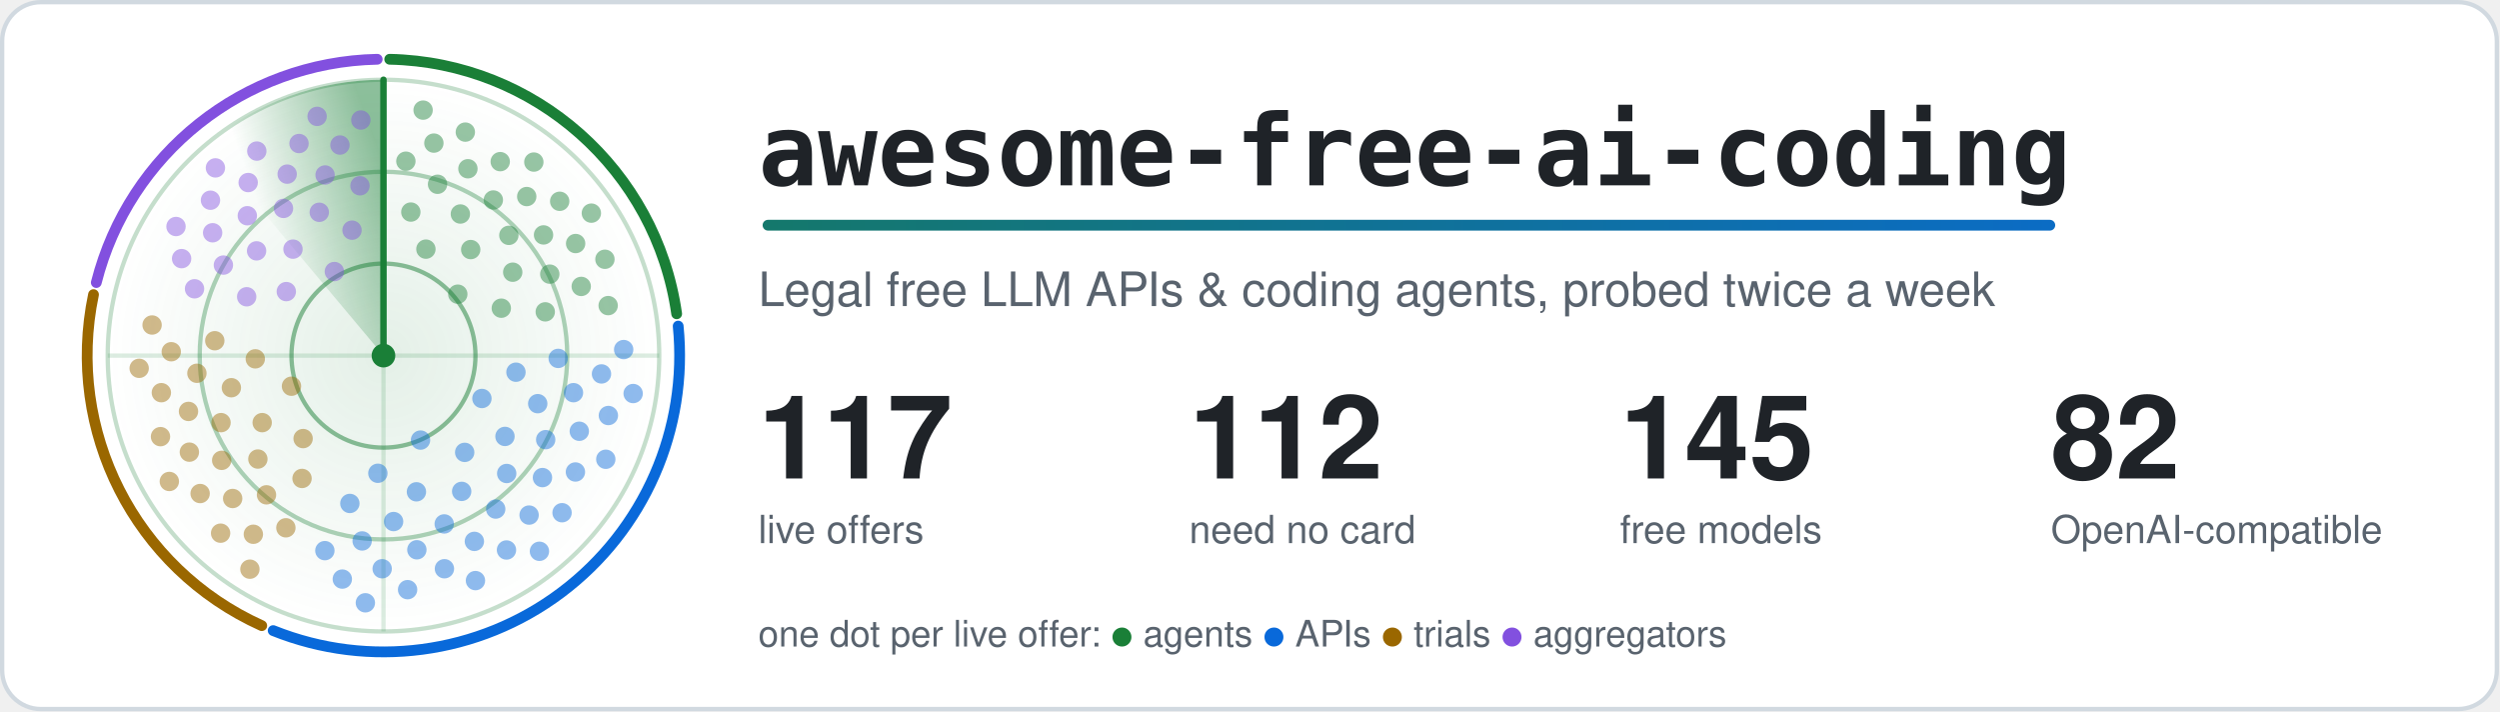
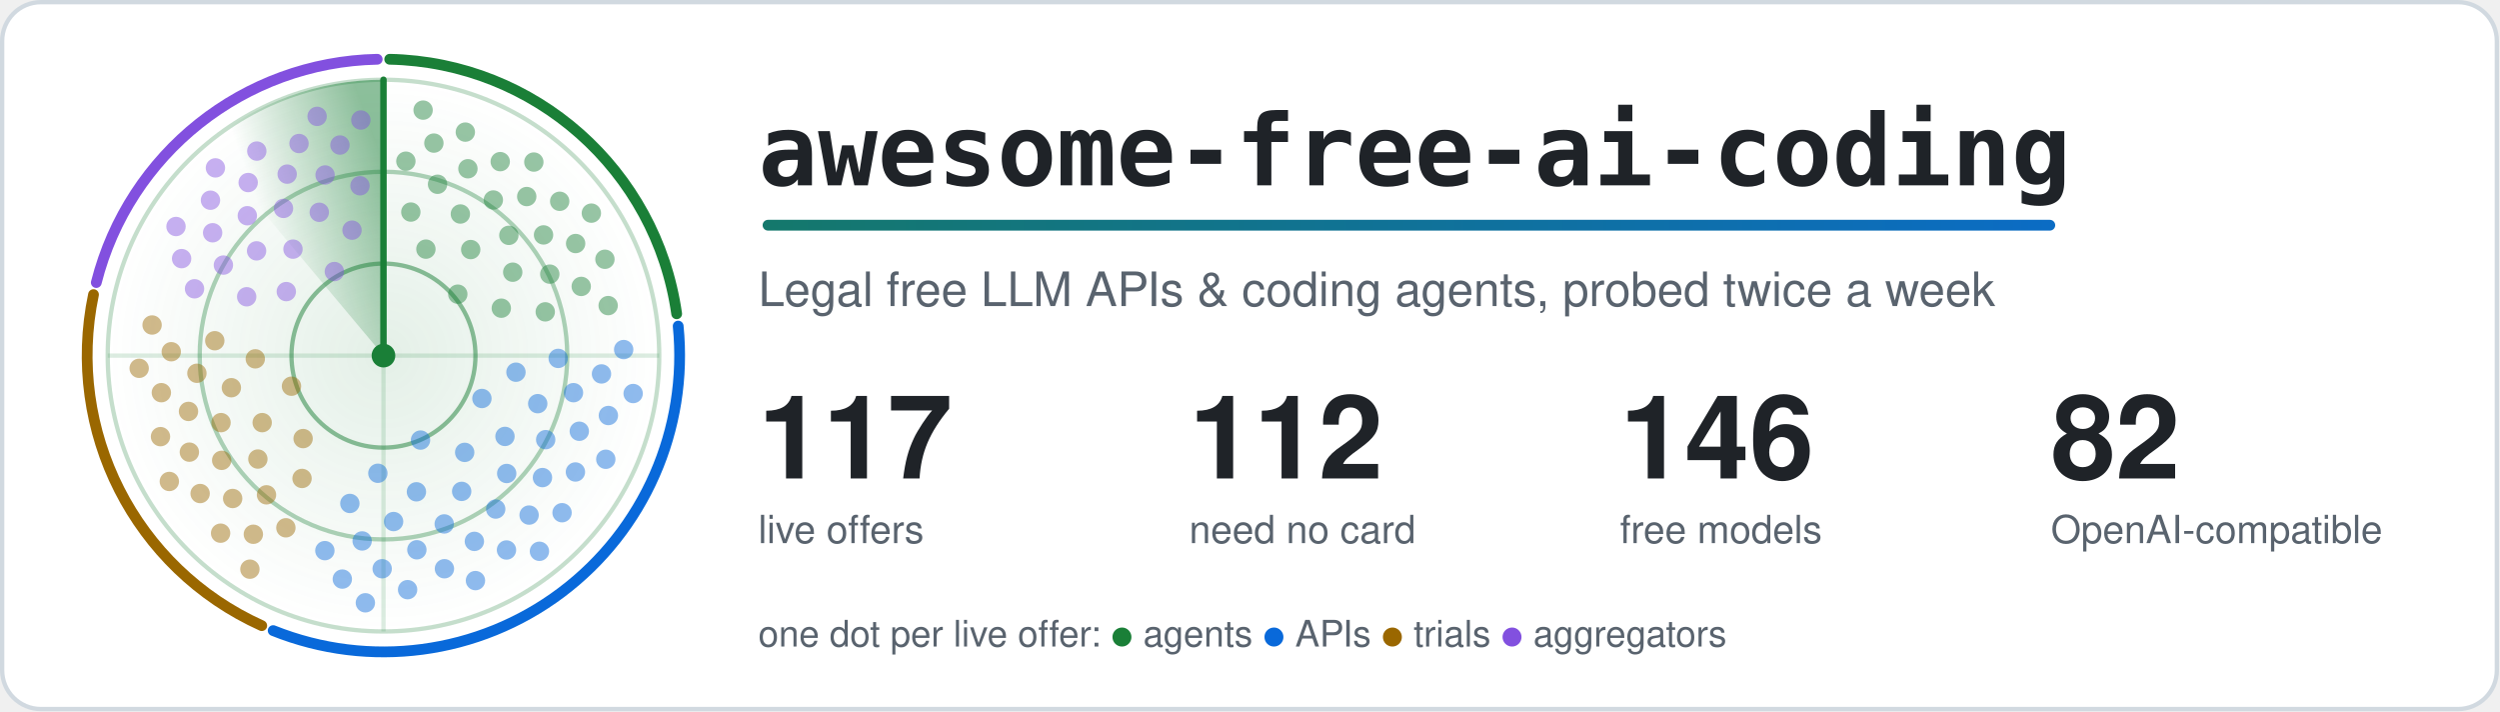
<svg xmlns="http://www.w3.org/2000/svg" width="1160" height="330" viewBox="0 0 1160 330" role="img" aria-labelledby="title">
  <style>.card{fill:#ffffff;stroke:#d1d9e0}.t{fill:#1f2328}.m{fill:#59636e}.ring{stroke:#1a7f37}.hub{fill:#1a7f37}.beam{stroke:#1a7f37}.s0,.s1,.g0,.g1{stop-color:#1a7f37}.a0{stop-color:#1a7f37}.a1{stop-color:#0969da}.dot.agents,.key.agents{fill:#1a7f37}.rim.agents{stroke:#1a7f37}.dot.apis,.key.apis{fill:#0969da}.rim.apis{stroke:#0969da}.dot.trials,.key.trials{fill:#9a6700}.rim.trials{stroke:#9a6700}.dot.aggregators,.key.aggregators{fill:#8250df}.rim.aggregators{stroke:#8250df}@media (prefers-color-scheme: dark) {.card{fill:#0d1117;stroke:#3d444d}.t{fill:#f0f6fc}.m{fill:#9198a1}.ring{stroke:#3fb950}.hub{fill:#3fb950}.beam{stroke:#3fb950}.s0,.s1,.g0,.g1{stop-color:#3fb950}.a0{stop-color:#3fb950}.a1{stop-color:#4493f8}.dot.agents,.key.agents{fill:#3fb950}.rim.agents{stroke:#3fb950}.dot.apis,.key.apis{fill:#4493f8}.rim.apis{stroke:#4493f8}.dot.trials,.key.trials{fill:#d29922}.rim.trials{stroke:#d29922}.dot.aggregators,.key.aggregators{fill:#ab7df8}.rim.aggregators{stroke:#ab7df8}}.rim{fill:none}.s0{stop-opacity:.5}.s1,.g1{stop-opacity:0}.g0{stop-opacity:.12}.dot{opacity:.45;animation:ping 6s linear infinite}@keyframes ping{0%,4%{opacity:1}55%,100%{opacity:.45}}.turning{animation:turn 6s linear infinite}@keyframes turn{to{transform:rotate(360deg)}}@media (prefers-reduced-motion: reduce) {.dot { animation: none; opacity: 1 } .turning { animation: none }}</style>
  <defs>
    <linearGradient id="accent" gradientUnits="userSpaceOnUse" x1="0" y1="0" x2="1100" y2="0">
      <stop class="a0" offset="0" />
      <stop class="a1" offset="1" />
    </linearGradient>
  </defs>
  <rect class="card" x="1" y="1" width="1158" height="328" rx="18" stroke-width="2" />
  <defs>
    <radialGradient id="glow">
      <stop class="g0" offset="0" />
      <stop class="g1" offset="1" />
    </radialGradient>
  </defs>
  <circle cx="178.0" cy="165.0" r="128.0" fill="url(#glow)" />
  <circle class="ring" cx="178.0" cy="165.0" r="42.7" fill="none" stroke-width="2" stroke-opacity=".5" />
  <circle class="ring" cx="178.0" cy="165.0" r="85.3" fill="none" stroke-width="2" stroke-opacity=".35" />
  <circle class="ring" cx="178.0" cy="165.0" r="128.0" fill="none" stroke-width="2" stroke-opacity=".25" />
  <path class="ring" d="M50.0 165.0H306.0M178.0 37.0V293.0" stroke-width="2" stroke-opacity=".15" />
  <path class="rim agents" d="M180.9 27.5A137.5 137.5 0 0 1 314.1 145.6" stroke-width="5" stroke-linecap="round" />
  <path class="rim apis" d="M314.8 151.3A137.5 137.5 0 0 1 126.8 292.6" stroke-width="5" stroke-linecap="round" />
  <path class="rim trials" d="M121.5 290.3A137.5 137.5 0 0 1 43.4 136.7" stroke-width="5" stroke-linecap="round" />
  <path class="rim aggregators" d="M44.7 131.1A137.5 137.5 0 0 1 175.1 27.5" stroke-width="5" stroke-linecap="round" />
  <defs>
    <linearGradient id="sweep" gradientUnits="userSpaceOnUse" x1="178.0" y1="75.4" x2="120.4" y2="96.4">
      <stop class="s0" offset="0" />
      <stop class="s1" offset="1" />
    </linearGradient>
  </defs>
  <g class="turning" style="transform-origin:178.0px 165.0px">
    <path fill="url(#sweep)" d="M178.0 165.0L95.7 66.9A128.0 128.0 0 0 1 178.0 37.0Z" />
    <line class="beam" x1="178.0" y1="165.0" x2="178.0" y2="37.0" stroke-width="3" stroke-linecap="round" />
  </g>
  <circle class="dot agents" cx="212.5" cy="136.5" r="4.5" style="animation-delay:0.84s" />
  <circle class="dot agents" cx="197.7" cy="115.6" r="4.5" style="animation-delay:0.36s" />
  <circle class="dot agents" cx="232.7" cy="143.0" r="4.5" style="animation-delay:1.14s" />
  <circle class="dot agents" cx="218.5" cy="115.8" r="4.5" style="animation-delay:0.66s" />
  <circle class="dot agents" cx="190.7" cy="98.4" r="4.5" style="animation-delay:0.18s" />
  <circle class="dot agents" cx="238.0" cy="126.3" r="4.5" style="animation-delay:0.95s" />
  <circle class="dot agents" cx="213.7" cy="99.3" r="4.5" style="animation-delay:0.47s" />
  <circle class="dot agents" cx="253.1" cy="144.7" r="4.5" style="animation-delay:1.25s" />
  <circle class="dot agents" cx="236.2" cy="109.2" r="4.5" style="animation-delay:0.77s" />
  <circle class="dot agents" cx="203.1" cy="85.5" r="4.5" style="animation-delay:0.29s" />
  <circle class="dot agents" cx="255.2" cy="127.2" r="4.5" style="animation-delay:1.07s" />
  <circle class="dot agents" cx="229.0" cy="92.8" r="4.5" style="animation-delay:0.59s" />
  <circle class="dot agents" cx="188.4" cy="74.8" r="4.5" style="animation-delay:0.11s" />
  <circle class="dot agents" cx="252.3" cy="109.0" r="4.5" style="animation-delay:0.88s" />
  <circle class="dot agents" cx="217.2" cy="78.3" r="4.5" style="animation-delay:0.41s" />
  <circle class="dot agents" cx="269.8" cy="132.9" r="4.5" style="animation-delay:1.18s" />
  <circle class="dot agents" cx="244.5" cy="91.2" r="4.5" style="animation-delay:0.70s" />
  <circle class="dot agents" cx="201.4" cy="66.4" r="4.5" style="animation-delay:0.22s" />
  <circle class="dot agents" cx="267.2" cy="113.0" r="4.5" style="animation-delay:1.00s" />
  <circle class="dot agents" cx="232.2" cy="75.0" r="4.5" style="animation-delay:0.52s" />
  <circle class="dot agents" cx="282.3" cy="141.8" r="4.5" style="animation-delay:1.29s" />
  <circle class="dot agents" cx="259.8" cy="93.4" r="4.5" style="animation-delay:0.81s" />
  <circle class="dot agents" cx="216.0" cy="61.3" r="4.5" style="animation-delay:0.34s" />
  <circle class="dot agents" cx="280.8" cy="120.3" r="4.5" style="animation-delay:1.11s" />
  <circle class="dot agents" cx="247.8" cy="75.2" r="4.5" style="animation-delay:0.63s" />
  <circle class="dot agents" cx="196.4" cy="51.1" r="4.5" style="animation-delay:0.15s" />
  <circle class="dot agents" cx="274.5" cy="98.9" r="4.5" style="animation-delay:0.93s" />
  <circle class="dot apis" cx="195.2" cy="204.2" r="4.5" style="animation-delay:2.60s" />
  <circle class="dot apis" cx="223.7" cy="184.9" r="4.5" style="animation-delay:1.89s" />
  <circle class="dot apis" cx="175.4" cy="219.6" r="4.5" style="animation-delay:3.05s" />
  <circle class="dot apis" cx="215.7" cy="209.9" r="4.5" style="animation-delay:2.33s" />
  <circle class="dot apis" cx="239.5" cy="172.7" r="4.5" style="animation-delay:1.62s" />
  <circle class="dot apis" cx="193.3" cy="228.2" r="4.5" style="animation-delay:2.77s" />
  <circle class="dot apis" cx="234.4" cy="202.5" r="4.5" style="animation-delay:2.06s" />
  <circle class="dot apis" cx="162.4" cy="233.6" r="4.5" style="animation-delay:3.21s" />
  <circle class="dot apis" cx="214.3" cy="228.0" r="4.5" style="animation-delay:2.50s" />
  <circle class="dot apis" cx="249.6" cy="187.3" r="4.5" style="animation-delay:1.79s" />
  <circle class="dot apis" cx="182.7" cy="242.0" r="4.5" style="animation-delay:2.94s" />
  <circle class="dot apis" cx="235.2" cy="219.7" r="4.5" style="animation-delay:2.23s" />
  <circle class="dot apis" cx="259.1" cy="166.3" r="4.5" style="animation-delay:1.52s" />
  <circle class="dot apis" cx="206.2" cy="243.1" r="4.5" style="animation-delay:2.67s" />
  <circle class="dot apis" cx="253.3" cy="204.0" r="4.5" style="animation-delay:1.96s" />
  <circle class="dot apis" cx="168.1" cy="251.0" r="4.5" style="animation-delay:3.11s" />
  <circle class="dot apis" cx="230.1" cy="236.2" r="4.5" style="animation-delay:2.40s" />
  <circle class="dot apis" cx="266.2" cy="182.2" r="4.5" style="animation-delay:1.68s" />
  <circle class="dot apis" cx="193.5" cy="255.1" r="4.5" style="animation-delay:2.84s" />
  <circle class="dot apis" cx="251.8" cy="221.6" r="4.5" style="animation-delay:2.12s" />
  <circle class="dot apis" cx="150.8" cy="255.5" r="4.5" style="animation-delay:3.28s" />
  <circle class="dot apis" cx="220.2" cy="251.2" r="4.5" style="animation-delay:2.57s" />
  <circle class="dot apis" cx="268.9" cy="200.1" r="4.5" style="animation-delay:1.85s" />
  <circle class="dot apis" cx="177.4" cy="263.9" r="4.5" style="animation-delay:3.01s" />
  <circle class="dot apis" cx="245.6" cy="239.0" r="4.5" style="animation-delay:2.29s" />
  <circle class="dot apis" cx="279.2" cy="173.5" r="4.5" style="animation-delay:1.58s" />
  <circle class="dot apis" cx="206.3" cy="263.9" r="4.5" style="animation-delay:2.73s" />
  <circle class="dot apis" cx="267.1" cy="219.0" r="4.5" style="animation-delay:2.02s" />
  <circle class="dot apis" cx="158.9" cy="268.7" r="4.5" style="animation-delay:3.17s" />
  <circle class="dot apis" cx="235.1" cy="255.2" r="4.5" style="animation-delay:2.46s" />
  <circle class="dot apis" cx="282.4" cy="192.8" r="4.5" style="animation-delay:1.75s" />
  <circle class="dot apis" cx="189.2" cy="273.6" r="4.5" style="animation-delay:2.90s" />
  <circle class="dot apis" cx="260.9" cy="237.9" r="4.5" style="animation-delay:2.19s" />
  <circle class="dot apis" cx="289.5" cy="162.2" r="4.5" style="animation-delay:1.48s" />
  <circle class="dot apis" cx="220.7" cy="269.4" r="4.5" style="animation-delay:2.63s" />
  <circle class="dot apis" cx="281.2" cy="213.1" r="4.5" style="animation-delay:1.92s" />
  <circle class="dot apis" cx="169.6" cy="279.7" r="4.5" style="animation-delay:3.07s" />
  <circle class="dot apis" cx="250.4" cy="255.8" r="4.5" style="animation-delay:2.36s" />
  <circle class="dot apis" cx="293.9" cy="182.6" r="4.5" style="animation-delay:1.64s" />
  <circle class="dot trials" cx="135.3" cy="179.2" r="4.5" style="animation-delay:4.19s" />
  <circle class="dot trials" cx="140.7" cy="203.5" r="4.5" style="animation-delay:3.73s" />
  <circle class="dot trials" cx="118.5" cy="166.5" r="4.5" style="animation-delay:4.48s" />
  <circle class="dot trials" cx="121.7" cy="196.1" r="4.5" style="animation-delay:4.02s" />
  <circle class="dot trials" cx="140.2" cy="222.0" r="4.5" style="animation-delay:3.56s" />
  <circle class="dot trials" cx="107.4" cy="179.9" r="4.5" style="animation-delay:4.30s" />
  <circle class="dot trials" cx="119.7" cy="213.0" r="4.5" style="animation-delay:3.84s" />
  <circle class="dot trials" cx="99.7" cy="158.1" r="4.5" style="animation-delay:4.58s" />
  <circle class="dot trials" cx="102.6" cy="196.1" r="4.5" style="animation-delay:4.13s" />
  <circle class="dot trials" cx="123.7" cy="229.6" r="4.5" style="animation-delay:3.67s" />
  <circle class="dot trials" cx="91.4" cy="173.2" r="4.5" style="animation-delay:4.41s" />
  <circle class="dot trials" cx="102.9" cy="213.6" r="4.5" style="animation-delay:3.95s" />
  <circle class="dot trials" cx="132.7" cy="244.9" r="4.5" style="animation-delay:3.49s" />
  <circle class="dot trials" cx="87.5" cy="190.9" r="4.5" style="animation-delay:4.23s" />
  <circle class="dot trials" cx="108.0" cy="231.3" r="4.5" style="animation-delay:3.78s" />
  <circle class="dot trials" cx="79.5" cy="163.2" r="4.5" style="animation-delay:4.52s" />
  <circle class="dot trials" cx="87.9" cy="209.8" r="4.5" style="animation-delay:4.06s" />
  <circle class="dot trials" cx="117.6" cy="247.9" r="4.5" style="animation-delay:3.60s" />
  <circle class="dot trials" cx="74.9" cy="182.2" r="4.5" style="animation-delay:4.34s" />
  <circle class="dot trials" cx="92.9" cy="229.0" r="4.5" style="animation-delay:3.88s" />
  <circle class="dot trials" cx="70.6" cy="150.8" r="4.5" style="animation-delay:4.63s" />
  <circle class="dot trials" cx="74.5" cy="202.6" r="4.5" style="animation-delay:4.17s" />
  <circle class="dot trials" cx="102.4" cy="247.4" r="4.5" style="animation-delay:3.71s" />
  <circle class="dot trials" cx="64.6" cy="170.9" r="4.5" style="animation-delay:4.45s" />
  <circle class="dot trials" cx="78.6" cy="223.4" r="4.5" style="animation-delay:3.99s" />
  <circle class="dot trials" cx="116.0" cy="264.1" r="4.5" style="animation-delay:3.53s" />
  <circle class="dot aggregators" cx="155.2" cy="126.0" r="4.5" style="animation-delay:5.49s" />
  <circle class="dot aggregators" cx="132.9" cy="135.3" r="4.5" style="animation-delay:5.06s" />
  <circle class="dot aggregators" cx="163.4" cy="106.8" r="4.5" style="animation-delay:5.77s" />
  <circle class="dot aggregators" cx="136.0" cy="115.6" r="4.5" style="animation-delay:5.33s" />
  <circle class="dot aggregators" cx="114.5" cy="137.7" r="4.5" style="animation-delay:4.89s" />
  <circle class="dot aggregators" cx="148.2" cy="98.5" r="4.5" style="animation-delay:5.60s" />
  <circle class="dot aggregators" cx="119.1" cy="116.4" r="4.5" style="animation-delay:5.16s" />
  <circle class="dot aggregators" cx="167.1" cy="86.2" r="4.5" style="animation-delay:5.87s" />
  <circle class="dot aggregators" cx="131.6" cy="96.7" r="4.5" style="animation-delay:5.43s" />
  <circle class="dot aggregators" cx="103.7" cy="123.0" r="4.5" style="animation-delay:4.99s" />
  <circle class="dot aggregators" cx="150.9" cy="81.2" r="4.5" style="animation-delay:5.70s" />
  <circle class="dot aggregators" cx="114.8" cy="100.1" r="4.5" style="animation-delay:5.26s" />
  <circle class="dot aggregators" cx="90.3" cy="134.0" r="4.5" style="animation-delay:4.82s" />
  <circle class="dot aggregators" cx="133.3" cy="80.8" r="4.5" style="animation-delay:5.53s" />
  <circle class="dot aggregators" cx="98.7" cy="108.0" r="4.5" style="animation-delay:5.10s" />
  <circle class="dot aggregators" cx="157.8" cy="67.3" r="4.5" style="animation-delay:5.81s" />
  <circle class="dot aggregators" cx="115.2" cy="84.7" r="4.5" style="animation-delay:5.37s" />
  <circle class="dot aggregators" cx="84.3" cy="120.0" r="4.5" style="animation-delay:4.93s" />
  <circle class="dot aggregators" cx="138.8" cy="66.6" r="4.5" style="animation-delay:5.64s" />
  <circle class="dot aggregators" cx="97.7" cy="92.9" r="4.5" style="animation-delay:5.20s" />
  <circle class="dot aggregators" cx="167.5" cy="55.7" r="4.5" style="animation-delay:5.91s" />
  <circle class="dot aggregators" cx="119.2" cy="70.1" r="4.5" style="animation-delay:5.47s" />
  <circle class="dot aggregators" cx="81.7" cy="105.1" r="4.5" style="animation-delay:5.03s" />
  <circle class="dot aggregators" cx="147.2" cy="54.0" r="4.5" style="animation-delay:5.74s" />
  <circle class="dot aggregators" cx="100.0" cy="77.9" r="4.5" style="animation-delay:5.30s" />
  <circle class="hub" cx="178.0" cy="165.0" r="5.5" />
  <text class="t" x="352" y="86" font-family="ui-monospace, SFMono-Regular, Menlo, Consolas, monospace" font-size="46" font-weight="700">awesome-free-ai-coding</text>
  <rect x="354" y="102" width="600" height="5" rx="2.5" fill="url(#accent)" />
  <text class="m" x="352" y="142" font-family="-apple-system, BlinkMacSystemFont, 'Segoe UI', Helvetica, Arial, sans-serif" font-size="22">Legal free LLM APIs &amp; coding agents, probed twice a week</text>
  <text class="t" x="352" y="222" font-family="-apple-system, BlinkMacSystemFont, 'Segoe UI', Helvetica, Arial, sans-serif" font-size="54" font-weight="700">117</text>
  <text class="m" x="352" y="252" font-family="-apple-system, BlinkMacSystemFont, 'Segoe UI', Helvetica, Arial, sans-serif" font-size="18">live offers</text>
  <text class="t" x="552" y="222" font-family="-apple-system, BlinkMacSystemFont, 'Segoe UI', Helvetica, Arial, sans-serif" font-size="54" font-weight="700">112</text>
  <text class="m" x="552" y="252" font-family="-apple-system, BlinkMacSystemFont, 'Segoe UI', Helvetica, Arial, sans-serif" font-size="18">need no card</text>
-   <text class="t" x="752" y="222" font-family="-apple-system, BlinkMacSystemFont, 'Segoe UI', Helvetica, Arial, sans-serif" font-size="54" font-weight="700">145</text>
+   <text class="t" x="752" y="222" font-family="-apple-system, BlinkMacSystemFont, 'Segoe UI', Helvetica, Arial, sans-serif" font-size="54" font-weight="700">146</text>
  <text class="m" x="752" y="252" font-family="-apple-system, BlinkMacSystemFont, 'Segoe UI', Helvetica, Arial, sans-serif" font-size="18">free models</text>
  <text class="t" x="952" y="222" font-family="-apple-system, BlinkMacSystemFont, 'Segoe UI', Helvetica, Arial, sans-serif" font-size="54" font-weight="700">82</text>
  <text class="m" x="952" y="252" font-family="-apple-system, BlinkMacSystemFont, 'Segoe UI', Helvetica, Arial, sans-serif" font-size="18">OpenAI-compatible</text>
  <text class="m" x="352" y="300" font-family="-apple-system, BlinkMacSystemFont, 'Segoe UI', Helvetica, Arial, sans-serif" font-size="17">one dot per live offer: <tspan class="key agents">●</tspan> agents <tspan class="key apis">●</tspan> APIs <tspan class="key trials">●</tspan> trials <tspan class="key aggregators">●</tspan> aggregators</text>
</svg>
